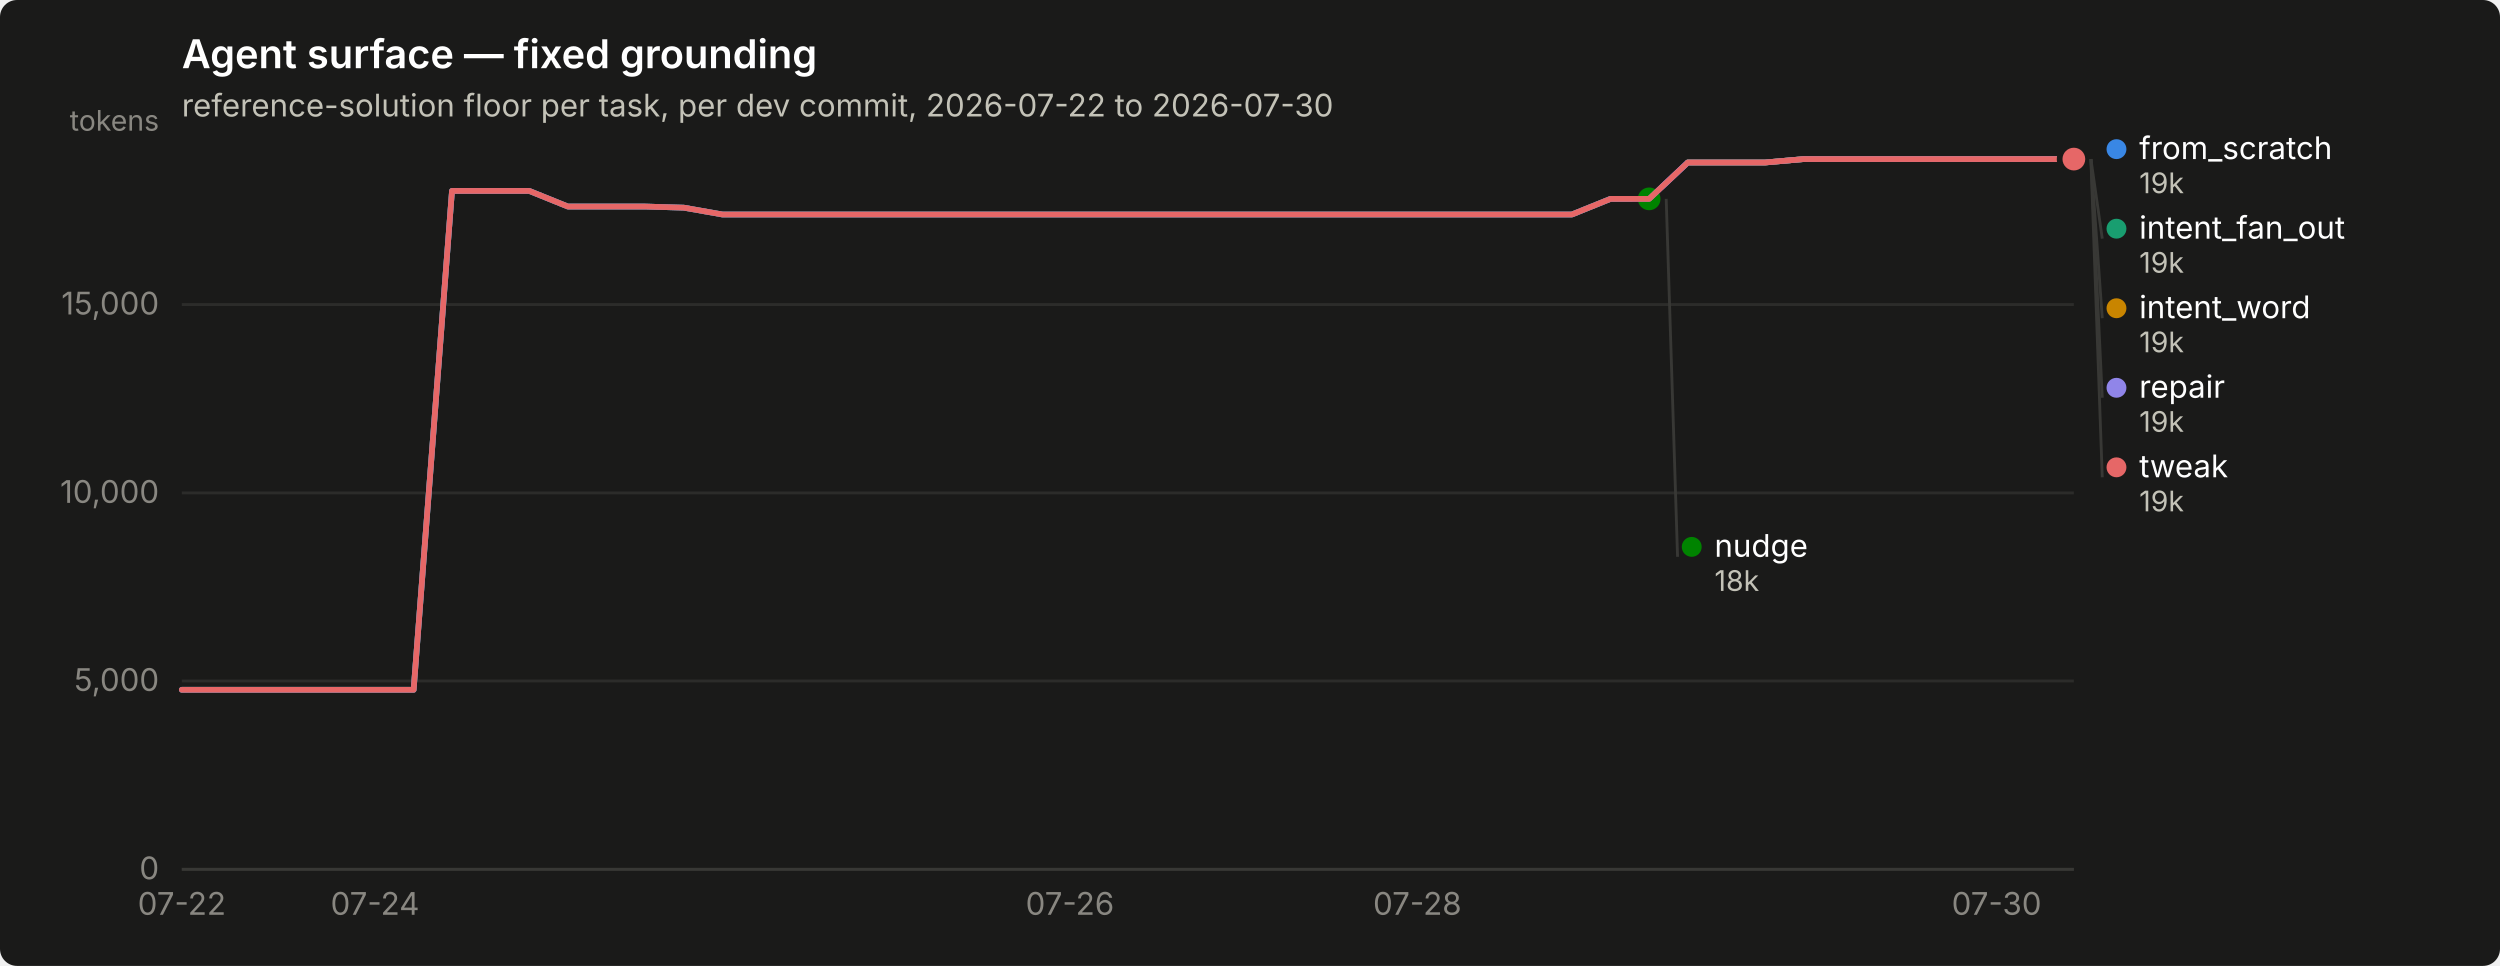
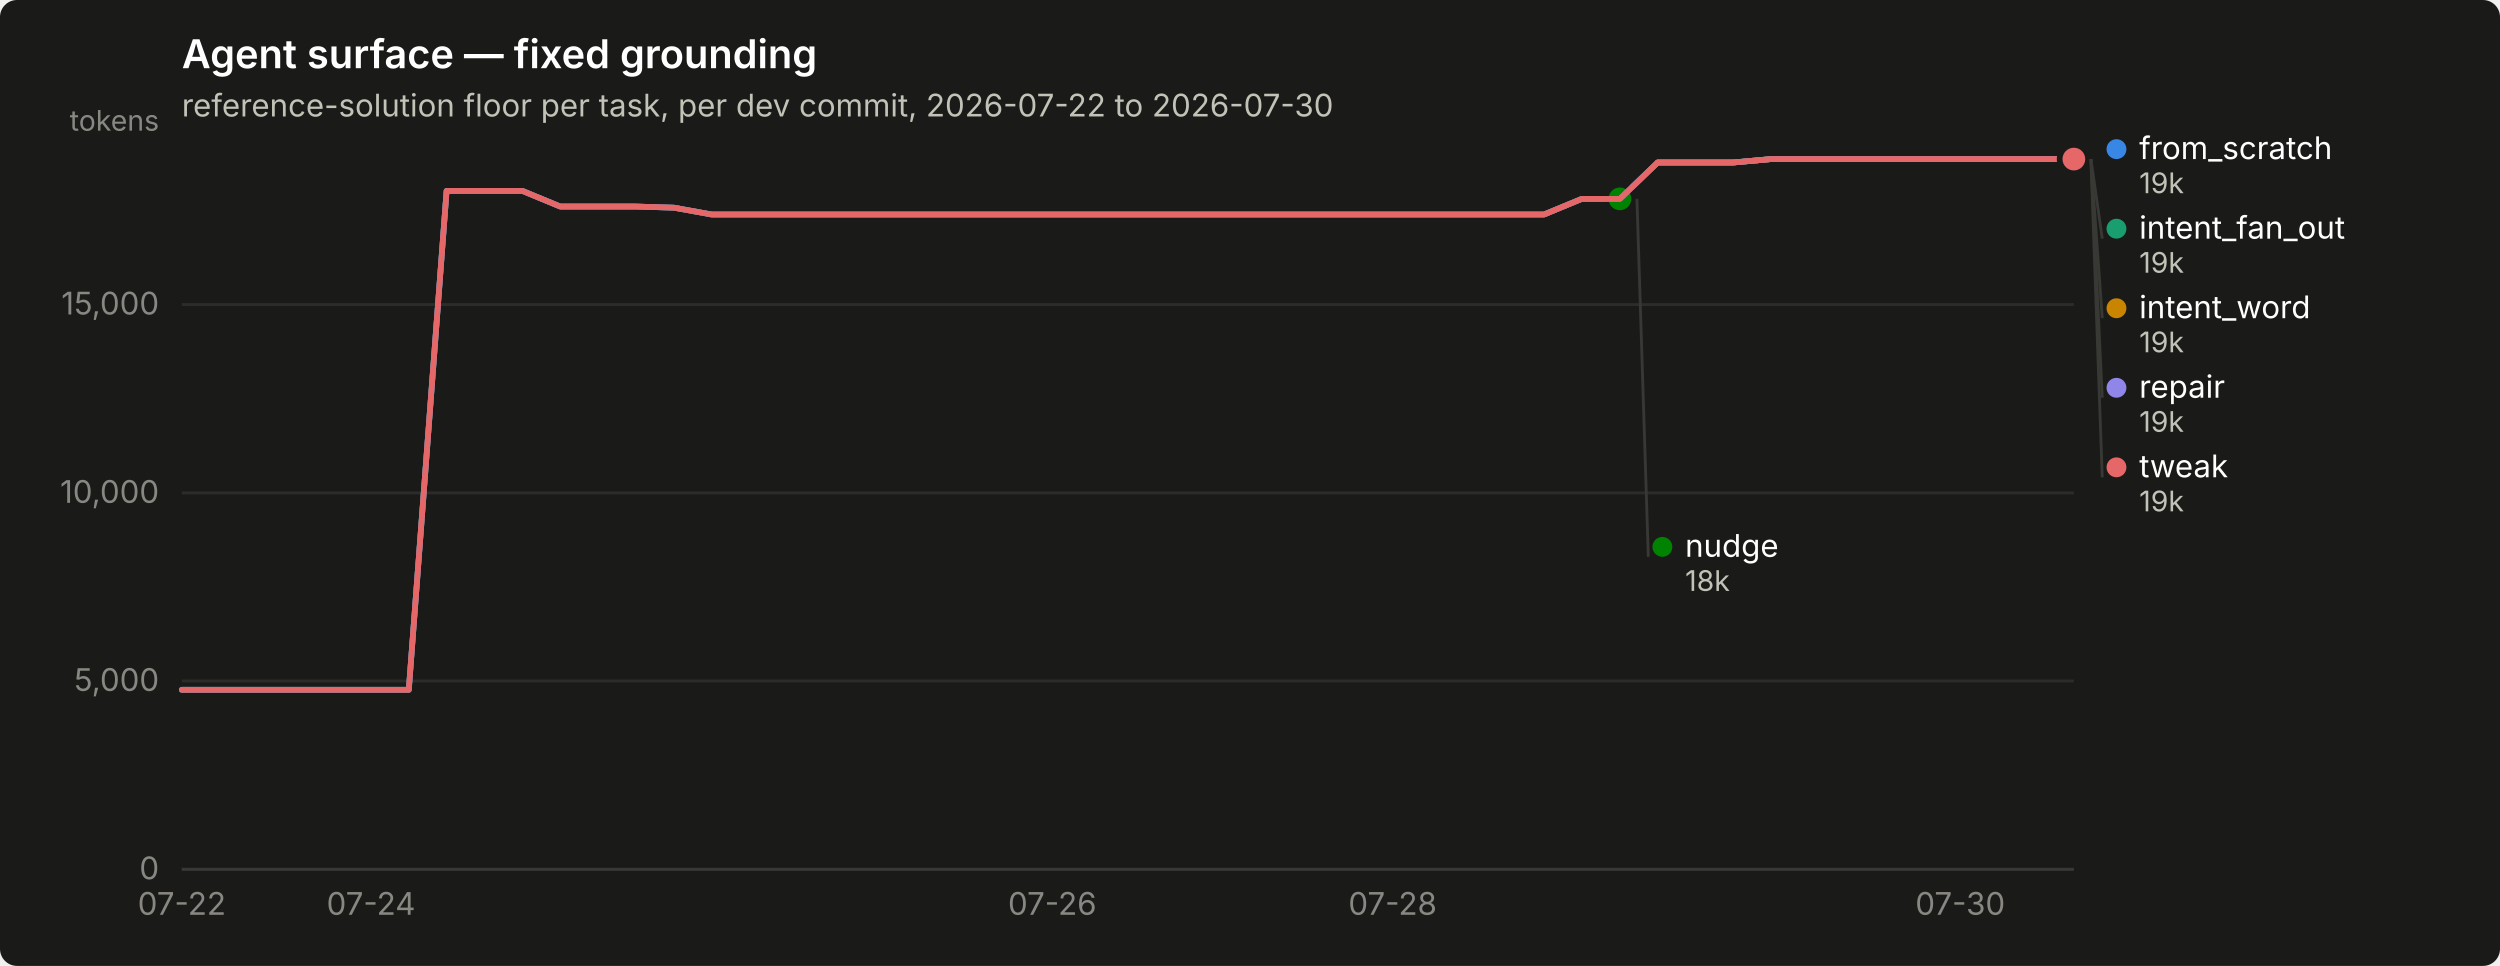
<svg xmlns="http://www.w3.org/2000/svg" width="880" height="340" viewBox="0 0 880 340" role="img" aria-label="Agent surface — fixed grounding">
  <rect width="880" height="340" rx="6" fill="#1a1a19" />
  <text x="64" y="24" font-family="system-ui, -apple-system, &quot;Segoe UI&quot;, sans-serif" font-size="14" font-weight="600" fill="#ffffff">Agent surface — fixed grounding</text>
  <text x="64" y="41" font-family="system-ui, -apple-system, &quot;Segoe UI&quot;, sans-serif" font-size="11" fill="#c3c2b7">reference-solution floor per task, per dev commit, 2026-07-22 to 2026-07-30</text>
  <line x1="64" y1="306.0" x2="730" y2="306.0" stroke="#2c2c2a" stroke-width="1" />
  <text x="56" y="309.5" text-anchor="end" font-family="system-ui, -apple-system, &quot;Segoe UI&quot;, sans-serif" font-size="11" style="font-variant-numeric: tabular-nums" fill="#898781">0</text>
  <line x1="64" y1="239.7" x2="730" y2="239.7" stroke="#2c2c2a" stroke-width="1" />
  <text x="56" y="243.2" text-anchor="end" font-family="system-ui, -apple-system, &quot;Segoe UI&quot;, sans-serif" font-size="11" style="font-variant-numeric: tabular-nums" fill="#898781">5,000</text>
  <line x1="64" y1="173.5" x2="730" y2="173.5" stroke="#2c2c2a" stroke-width="1" />
  <text x="56" y="177.0" text-anchor="end" font-family="system-ui, -apple-system, &quot;Segoe UI&quot;, sans-serif" font-size="11" style="font-variant-numeric: tabular-nums" fill="#898781">10,000</text>
  <line x1="64" y1="107.2" x2="730" y2="107.2" stroke="#2c2c2a" stroke-width="1" />
  <text x="56" y="110.7" text-anchor="end" font-family="system-ui, -apple-system, &quot;Segoe UI&quot;, sans-serif" font-size="11" style="font-variant-numeric: tabular-nums" fill="#898781">15,000</text>
  <text x="56" y="46" text-anchor="end" font-family="system-ui, -apple-system, &quot;Segoe UI&quot;, sans-serif" font-size="10" fill="#898781">tokens</text>
  <line x1="64" y1="306" x2="730" y2="306" stroke="#383835" stroke-width="1" />
  <text x="64.0" y="322" text-anchor="middle" font-family="system-ui, -apple-system, &quot;Segoe UI&quot;, sans-serif" font-size="11" style="font-variant-numeric: tabular-nums" fill="#898781">07-22</text>
-   <text x="132.0" y="322" text-anchor="middle" font-family="system-ui, -apple-system, &quot;Segoe UI&quot;, sans-serif" font-size="11" style="font-variant-numeric: tabular-nums" fill="#898781">07-24</text>
-   <text x="376.6" y="322" text-anchor="middle" font-family="system-ui, -apple-system, &quot;Segoe UI&quot;, sans-serif" font-size="11" style="font-variant-numeric: tabular-nums" fill="#898781">07-26</text>
-   <text x="498.9" y="322" text-anchor="middle" font-family="system-ui, -apple-system, &quot;Segoe UI&quot;, sans-serif" font-size="11" style="font-variant-numeric: tabular-nums" fill="#898781">07-28</text>
-   <text x="702.8" y="322" text-anchor="middle" font-family="system-ui, -apple-system, &quot;Segoe UI&quot;, sans-serif" font-size="11" style="font-variant-numeric: tabular-nums" fill="#898781">07-30</text>
-   <path d="M64.0,242.8 L77.6,242.8 L91.2,242.8 L104.8,242.8 L118.4,242.8 L132.0,242.8 L145.6,242.8 L159.1,67.2 L172.7,67.2 L186.3,67.2 L199.9,72.7 L213.5,72.7 L227.1,72.7 L240.7,73.1 L254.3,75.5 L267.9,75.5 L281.5,75.5 L295.1,75.5 L308.7,75.5 L322.2,75.5 L335.8,75.5 L349.4,75.5 L363.0,75.5 L376.6,75.5 L390.2,75.5 L403.8,75.5 L417.4,75.5 L431.0,75.5 L444.6,75.5 L458.2,75.5 L471.8,75.5 L485.3,75.5 L498.9,75.5 L512.5,75.5 L526.1,75.5 L539.7,75.5 L553.3,75.5 L566.9,70.0 L580.5,70.0 L594.1,57.2 L607.7,57.2 L621.3,57.2 L634.9,56.0 L648.4,56.0 L662.0,56.0 L675.6,56.0 L689.2,56.0 L702.8,56.0 L716.4,56.0 L730.0,56.0" fill="none" stroke="#3987e5" stroke-width="2" stroke-linejoin="round" stroke-linecap="round" />
+   <text x="130.6" y="322" text-anchor="middle" font-family="system-ui, -apple-system, &quot;Segoe UI&quot;, sans-serif" font-size="11" style="font-variant-numeric: tabular-nums" fill="#898781">07-24</text>
+   <text x="370.4" y="322" text-anchor="middle" font-family="system-ui, -apple-system, &quot;Segoe UI&quot;, sans-serif" font-size="11" style="font-variant-numeric: tabular-nums" fill="#898781">07-26</text>
+   <text x="490.2" y="322" text-anchor="middle" font-family="system-ui, -apple-system, &quot;Segoe UI&quot;, sans-serif" font-size="11" style="font-variant-numeric: tabular-nums" fill="#898781">07-28</text>
+   <text x="690.0" y="322" text-anchor="middle" font-family="system-ui, -apple-system, &quot;Segoe UI&quot;, sans-serif" font-size="11" style="font-variant-numeric: tabular-nums" fill="#898781">07-30</text>
+   <path d="M64.0,242.8 L77.3,242.8 L90.6,242.8 L104.0,242.8 L117.3,242.8 L130.6,242.8 L143.9,242.8 L157.2,67.2 L170.6,67.2 L183.9,67.2 L197.2,72.7 L210.5,72.7 L223.8,72.7 L237.2,73.1 L250.5,75.5 L263.8,75.5 L277.1,75.5 L290.4,75.5 L303.8,75.5 L317.1,75.5 L330.4,75.5 L343.7,75.5 L357.0,75.5 L370.4,75.5 L383.7,75.5 L397.0,75.5 L410.3,75.5 L423.6,75.5 L437.0,75.5 L450.3,75.5 L463.6,75.5 L476.9,75.5 L490.2,75.5 L503.6,75.5 L516.9,75.5 L530.2,75.5 L543.5,75.5 L556.8,70.0 L570.2,70.0 L583.5,57.2 L596.8,57.2 L610.1,57.2 L623.4,56.0 L636.8,56.0 L650.1,56.0 L663.4,56.0 L676.7,56.0 L690.0,56.0 L703.4,56.0 L716.7,56.0 L730.0,56.0" fill="none" stroke="#3987e5" stroke-width="2" stroke-linejoin="round" stroke-linecap="round" />
  <circle cx="730.0" cy="56.0" r="6" fill="#1a1a19" />
  <circle cx="730.0" cy="56.0" r="4" fill="#3987e5" />
-   <path d="M594.1,57.2 L607.7,57.2 L621.3,57.2 L634.9,56.0 L648.4,56.0 L662.0,56.0 L675.6,56.0 L689.2,56.0 L702.8,56.0 L716.4,56.0 L730.0,56.0" fill="none" stroke="#199e70" stroke-width="2" stroke-linejoin="round" stroke-linecap="round" />
+   <path d="M583.5,57.2 L596.8,57.2 L610.1,57.2 L623.4,56.0 L636.8,56.0 L650.1,56.0 L663.4,56.0 L676.7,56.0 L690.0,56.0 L703.4,56.0 L716.7,56.0 L730.0,56.0" fill="none" stroke="#199e70" stroke-width="2" stroke-linejoin="round" stroke-linecap="round" />
  <circle cx="730.0" cy="56.0" r="6" fill="#1a1a19" />
  <circle cx="730.0" cy="56.0" r="4" fill="#199e70" />
-   <path d="M594.1,57.2 L607.7,57.2 L621.3,57.2 L634.9,56.0 L648.4,56.0 L662.0,56.0 L675.6,56.0 L689.2,56.0 L702.8,56.0 L716.4,56.0 L730.0,56.0" fill="none" stroke="#c98500" stroke-width="2" stroke-linejoin="round" stroke-linecap="round" />
+   <path d="M583.5,57.2 L596.8,57.2 L610.1,57.2 L623.4,56.0 L636.8,56.0 L650.1,56.0 L663.4,56.0 L676.7,56.0 L690.0,56.0 L703.4,56.0 L716.7,56.0 L730.0,56.0" fill="none" stroke="#c98500" stroke-width="2" stroke-linejoin="round" stroke-linecap="round" />
  <circle cx="730.0" cy="56.0" r="6" fill="#1a1a19" />
  <circle cx="730.0" cy="56.0" r="4" fill="#c98500" />
-   <path d="M64.0,242.8 L77.6,242.8 L91.2,242.8 L104.8,242.8 L118.4,242.8 L132.0,242.8 L145.6,242.8 L159.1,67.2 L172.7,67.2 L186.3,67.2 L199.9,72.7 L213.5,72.7 L227.1,72.7 L240.7,73.1 L254.3,75.5 L267.9,75.5 L281.5,75.5 L295.1,75.5 L308.7,75.5 L322.2,75.5 L335.8,75.5 L349.4,75.5 L363.0,75.5 L376.6,75.5 L390.2,75.5 L403.8,75.5 L417.4,75.5 L431.0,75.5 L444.6,75.5 L458.2,75.5 L471.8,75.5 L485.3,75.5 L498.9,75.5 L512.5,75.5 L526.1,75.5 L539.7,75.5 L553.3,75.5 L566.9,70.0 L580.5,70.0" fill="none" stroke="#008300" stroke-width="2" stroke-linejoin="round" stroke-linecap="round" />
-   <circle cx="580.5" cy="70.0" r="6" fill="#1a1a19" />
-   <circle cx="580.5" cy="70.0" r="4" fill="#008300" />
-   <path d="M64.0,242.8 L77.6,242.8 L91.2,242.8 L104.8,242.8 L118.4,242.8 L132.0,242.8 L145.6,242.8 L159.1,67.2 L172.7,67.2 L186.3,67.2 L199.9,72.7 L213.5,72.7 L227.1,72.7 L240.7,73.1 L254.3,75.5 L267.9,75.5 L281.5,75.5 L295.1,75.5 L308.7,75.5 L322.2,75.5 L335.8,75.5 L349.4,75.5 L363.0,75.5 L376.6,75.5 L390.2,75.5 L403.8,75.5 L417.4,75.5 L431.0,75.5 L444.6,75.5 L458.2,75.5 L471.8,75.5 L485.3,75.5 L498.9,75.5 L512.5,75.5 L526.1,75.5 L539.7,75.5 L553.3,75.5 L566.9,70.0 L580.5,70.0 L594.1,57.2 L607.7,57.2 L621.3,57.2 L634.9,56.0 L648.4,56.0 L662.0,56.0 L675.6,56.0 L689.2,56.0 L702.8,56.0 L716.4,56.0 L730.0,56.0" fill="none" stroke="#9085e9" stroke-width="2" stroke-linejoin="round" stroke-linecap="round" />
+   <path d="M64.0,242.8 L77.3,242.8 L90.6,242.8 L104.0,242.8 L117.3,242.8 L130.6,242.8 L143.9,242.8 L157.2,67.2 L170.6,67.2 L183.9,67.2 L197.2,72.7 L210.5,72.7 L223.8,72.7 L237.2,73.1 L250.5,75.5 L263.8,75.5 L277.1,75.5 L290.4,75.5 L303.8,75.5 L317.1,75.5 L330.4,75.5 L343.7,75.5 L357.0,75.5 L370.4,75.5 L383.7,75.5 L397.0,75.5 L410.3,75.5 L423.6,75.5 L437.0,75.5 L450.3,75.5 L463.6,75.5 L476.9,75.5 L490.2,75.5 L503.6,75.5 L516.9,75.5 L530.2,75.5 L543.5,75.5 L556.8,70.0 L570.2,70.0" fill="none" stroke="#008300" stroke-width="2" stroke-linejoin="round" stroke-linecap="round" />
+   <circle cx="570.2" cy="70.0" r="6" fill="#1a1a19" />
+   <circle cx="570.2" cy="70.0" r="4" fill="#008300" />
+   <path d="M64.0,242.8 L77.3,242.8 L90.6,242.8 L104.0,242.8 L117.3,242.8 L130.6,242.8 L143.9,242.8 L157.2,67.2 L170.6,67.2 L183.9,67.2 L197.2,72.7 L210.5,72.7 L223.8,72.7 L237.2,73.1 L250.5,75.5 L263.8,75.5 L277.1,75.5 L290.4,75.5 L303.8,75.5 L317.1,75.5 L330.4,75.5 L343.7,75.5 L357.0,75.5 L370.4,75.5 L383.7,75.5 L397.0,75.5 L410.3,75.5 L423.6,75.5 L437.0,75.5 L450.3,75.5 L463.6,75.5 L476.9,75.5 L490.2,75.5 L503.6,75.5 L516.9,75.5 L530.2,75.5 L543.5,75.5 L556.8,70.0 L570.2,70.0 L583.5,57.2 L596.8,57.2 L610.1,57.2 L623.4,56.0 L636.8,56.0 L650.1,56.0 L663.4,56.0 L676.7,56.0 L690.0,56.0 L703.4,56.0 L716.7,56.0 L730.0,56.0" fill="none" stroke="#9085e9" stroke-width="2" stroke-linejoin="round" stroke-linecap="round" />
  <circle cx="730.0" cy="56.0" r="6" fill="#1a1a19" />
  <circle cx="730.0" cy="56.0" r="4" fill="#9085e9" />
-   <path d="M64.0,242.8 L77.6,242.8 L91.2,242.8 L104.8,242.8 L118.4,242.8 L132.0,242.8 L145.6,242.8 L159.1,67.2 L172.7,67.2 L186.3,67.2 L199.9,72.7 L213.5,72.7 L227.1,72.7 L240.7,73.1 L254.3,75.5 L267.9,75.5 L281.5,75.5 L295.1,75.5 L308.7,75.5 L322.2,75.5 L335.8,75.5 L349.4,75.5 L363.0,75.5 L376.6,75.5 L390.2,75.5 L403.8,75.5 L417.4,75.5 L431.0,75.5 L444.6,75.5 L458.2,75.5 L471.8,75.5 L485.3,75.5 L498.9,75.5 L512.5,75.5 L526.1,75.5 L539.7,75.5 L553.3,75.5 L566.9,70.0 L580.5,70.0 L594.1,57.2 L607.7,57.2 L621.3,57.2 L634.9,56.0 L648.4,56.0 L662.0,56.0 L675.6,56.0 L689.2,56.0 L702.8,56.0 L716.4,56.0 L730.0,56.0" fill="none" stroke="#e66767" stroke-width="2" stroke-linejoin="round" stroke-linecap="round" />
+   <path d="M64.0,242.8 L77.3,242.8 L90.6,242.8 L104.0,242.8 L117.3,242.8 L130.6,242.8 L143.9,242.8 L157.2,67.2 L170.6,67.2 L183.9,67.2 L197.2,72.7 L210.5,72.7 L223.8,72.7 L237.2,73.1 L250.5,75.5 L263.8,75.5 L277.1,75.5 L290.4,75.5 L303.8,75.5 L317.1,75.5 L330.4,75.5 L343.7,75.5 L357.0,75.5 L370.4,75.5 L383.7,75.5 L397.0,75.5 L410.3,75.5 L423.6,75.5 L437.0,75.5 L450.3,75.5 L463.6,75.5 L476.9,75.5 L490.2,75.5 L503.6,75.5 L516.9,75.5 L530.2,75.5 L543.5,75.5 L556.8,70.0 L570.2,70.0 L583.5,57.2 L596.8,57.2 L610.1,57.2 L623.4,56.0 L636.8,56.0 L650.1,56.0 L663.4,56.0 L676.7,56.0 L690.0,56.0 L703.4,56.0 L716.7,56.0 L730.0,56.0" fill="none" stroke="#e66767" stroke-width="2" stroke-linejoin="round" stroke-linecap="round" />
  <circle cx="730.0" cy="56.0" r="6" fill="#1a1a19" />
  <circle cx="730.0" cy="56.0" r="4" fill="#e66767" />
  <circle cx="745.0" cy="52.5" r="3.5" fill="#3987e5" />
  <text x="753.0" y="56.0" font-family="system-ui, -apple-system, &quot;Segoe UI&quot;, sans-serif" font-size="11" fill="#ffffff">from_scratch</text>
  <text x="753.0" y="68.0" font-family="system-ui, -apple-system, &quot;Segoe UI&quot;, sans-serif" font-size="10" style="font-variant-numeric: tabular-nums" fill="#c3c2b7">19k</text>
  <line x1="736.0" y1="56.0" x2="740.0" y2="84.0" stroke="#383835" stroke-width="1" />
  <circle cx="745.0" cy="80.5" r="3.5" fill="#199e70" />
  <text x="753.0" y="84.0" font-family="system-ui, -apple-system, &quot;Segoe UI&quot;, sans-serif" font-size="11" fill="#ffffff">intent_fan_out</text>
  <text x="753.0" y="96.0" font-family="system-ui, -apple-system, &quot;Segoe UI&quot;, sans-serif" font-size="10" style="font-variant-numeric: tabular-nums" fill="#c3c2b7">19k</text>
  <line x1="736.0" y1="56.0" x2="740.0" y2="112.0" stroke="#383835" stroke-width="1" />
  <circle cx="745.0" cy="108.5" r="3.5" fill="#c98500" />
  <text x="753.0" y="112.0" font-family="system-ui, -apple-system, &quot;Segoe UI&quot;, sans-serif" font-size="11" fill="#ffffff">intent_word</text>
  <text x="753.0" y="124.0" font-family="system-ui, -apple-system, &quot;Segoe UI&quot;, sans-serif" font-size="10" style="font-variant-numeric: tabular-nums" fill="#c3c2b7">19k</text>
  <line x1="736.0" y1="56.0" x2="740.0" y2="140.0" stroke="#383835" stroke-width="1" />
  <circle cx="745.0" cy="136.5" r="3.5" fill="#9085e9" />
  <text x="753.0" y="140.0" font-family="system-ui, -apple-system, &quot;Segoe UI&quot;, sans-serif" font-size="11" fill="#ffffff">repair</text>
  <text x="753.0" y="152.0" font-family="system-ui, -apple-system, &quot;Segoe UI&quot;, sans-serif" font-size="10" style="font-variant-numeric: tabular-nums" fill="#c3c2b7">19k</text>
  <line x1="736.0" y1="56.0" x2="740.0" y2="168.0" stroke="#383835" stroke-width="1" />
  <circle cx="745.0" cy="164.5" r="3.5" fill="#e66767" />
  <text x="753.0" y="168.0" font-family="system-ui, -apple-system, &quot;Segoe UI&quot;, sans-serif" font-size="11" fill="#ffffff">tweak</text>
  <text x="753.0" y="180.0" font-family="system-ui, -apple-system, &quot;Segoe UI&quot;, sans-serif" font-size="10" style="font-variant-numeric: tabular-nums" fill="#c3c2b7">19k</text>
-   <line x1="586.5" y1="70.0" x2="590.5" y2="196.0" stroke="#383835" stroke-width="1" />
-   <circle cx="595.49" cy="192.5" r="3.5" fill="#008300" />
-   <text x="603.49" y="196.0" font-family="system-ui, -apple-system, &quot;Segoe UI&quot;, sans-serif" font-size="11" fill="#ffffff">nudge</text>
-   <text x="603.49" y="208.0" font-family="system-ui, -apple-system, &quot;Segoe UI&quot;, sans-serif" font-size="10" style="font-variant-numeric: tabular-nums" fill="#c3c2b7">18k</text>
+   <line x1="576.2" y1="70.0" x2="580.2" y2="196.0" stroke="#383835" stroke-width="1" />
+   <circle cx="585.16" cy="192.5" r="3.5" fill="#008300" />
+   <text x="593.16" y="196.0" font-family="system-ui, -apple-system, &quot;Segoe UI&quot;, sans-serif" font-size="11" fill="#ffffff">nudge</text>
+   <text x="593.16" y="208.0" font-family="system-ui, -apple-system, &quot;Segoe UI&quot;, sans-serif" font-size="10" style="font-variant-numeric: tabular-nums" fill="#c3c2b7">18k</text>
</svg>
